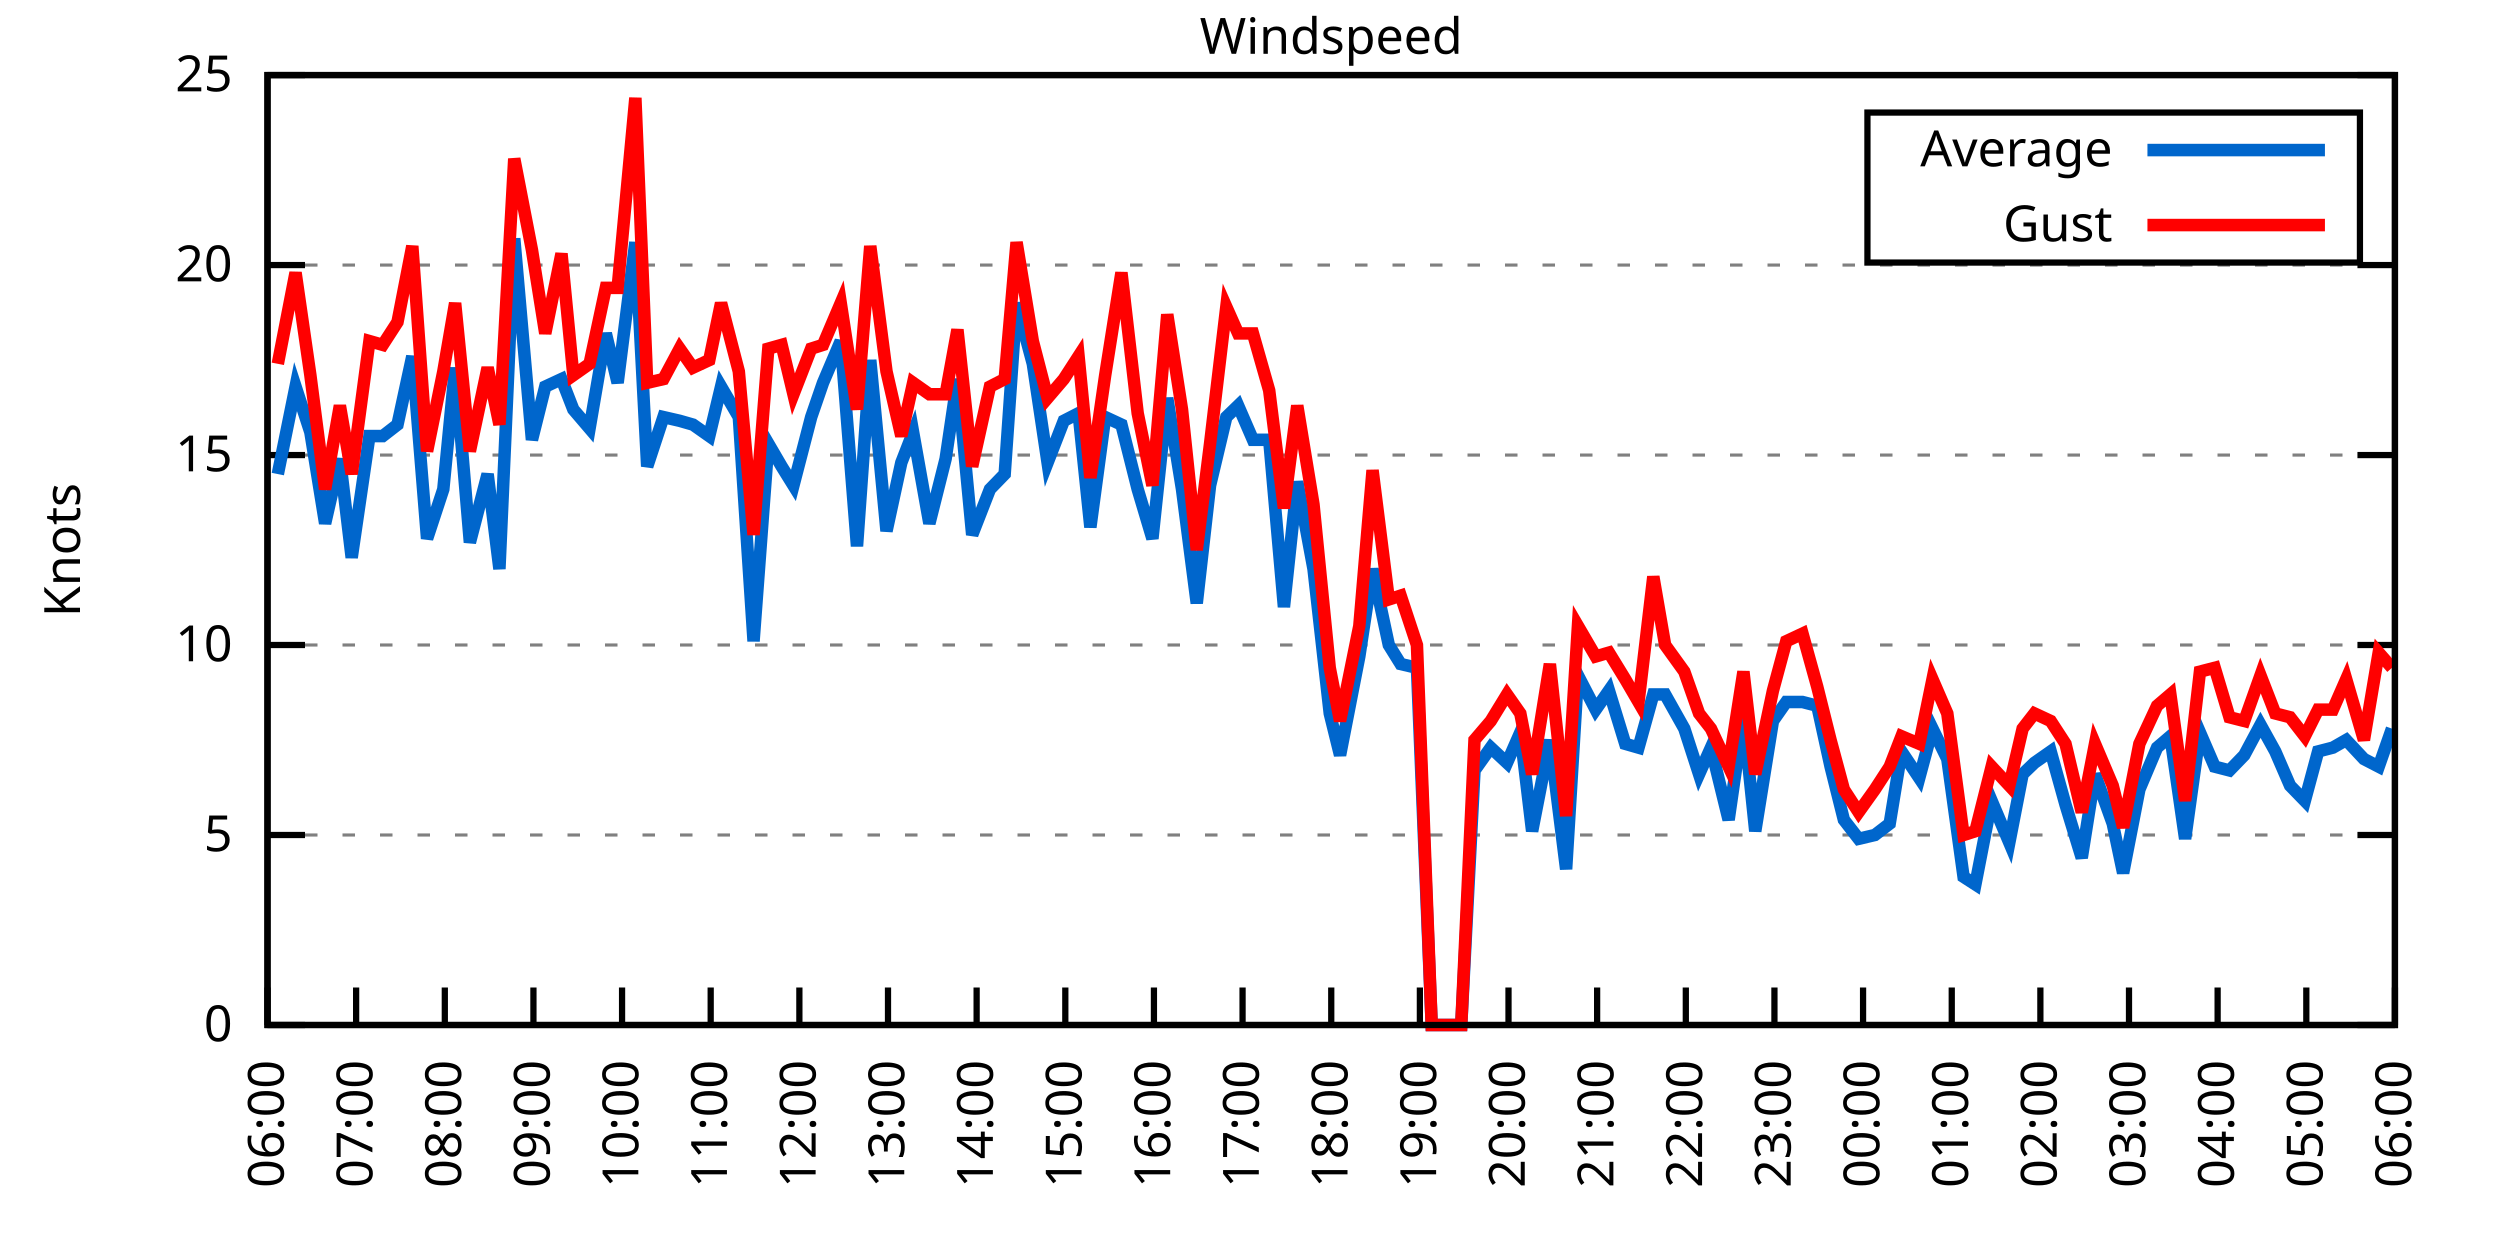
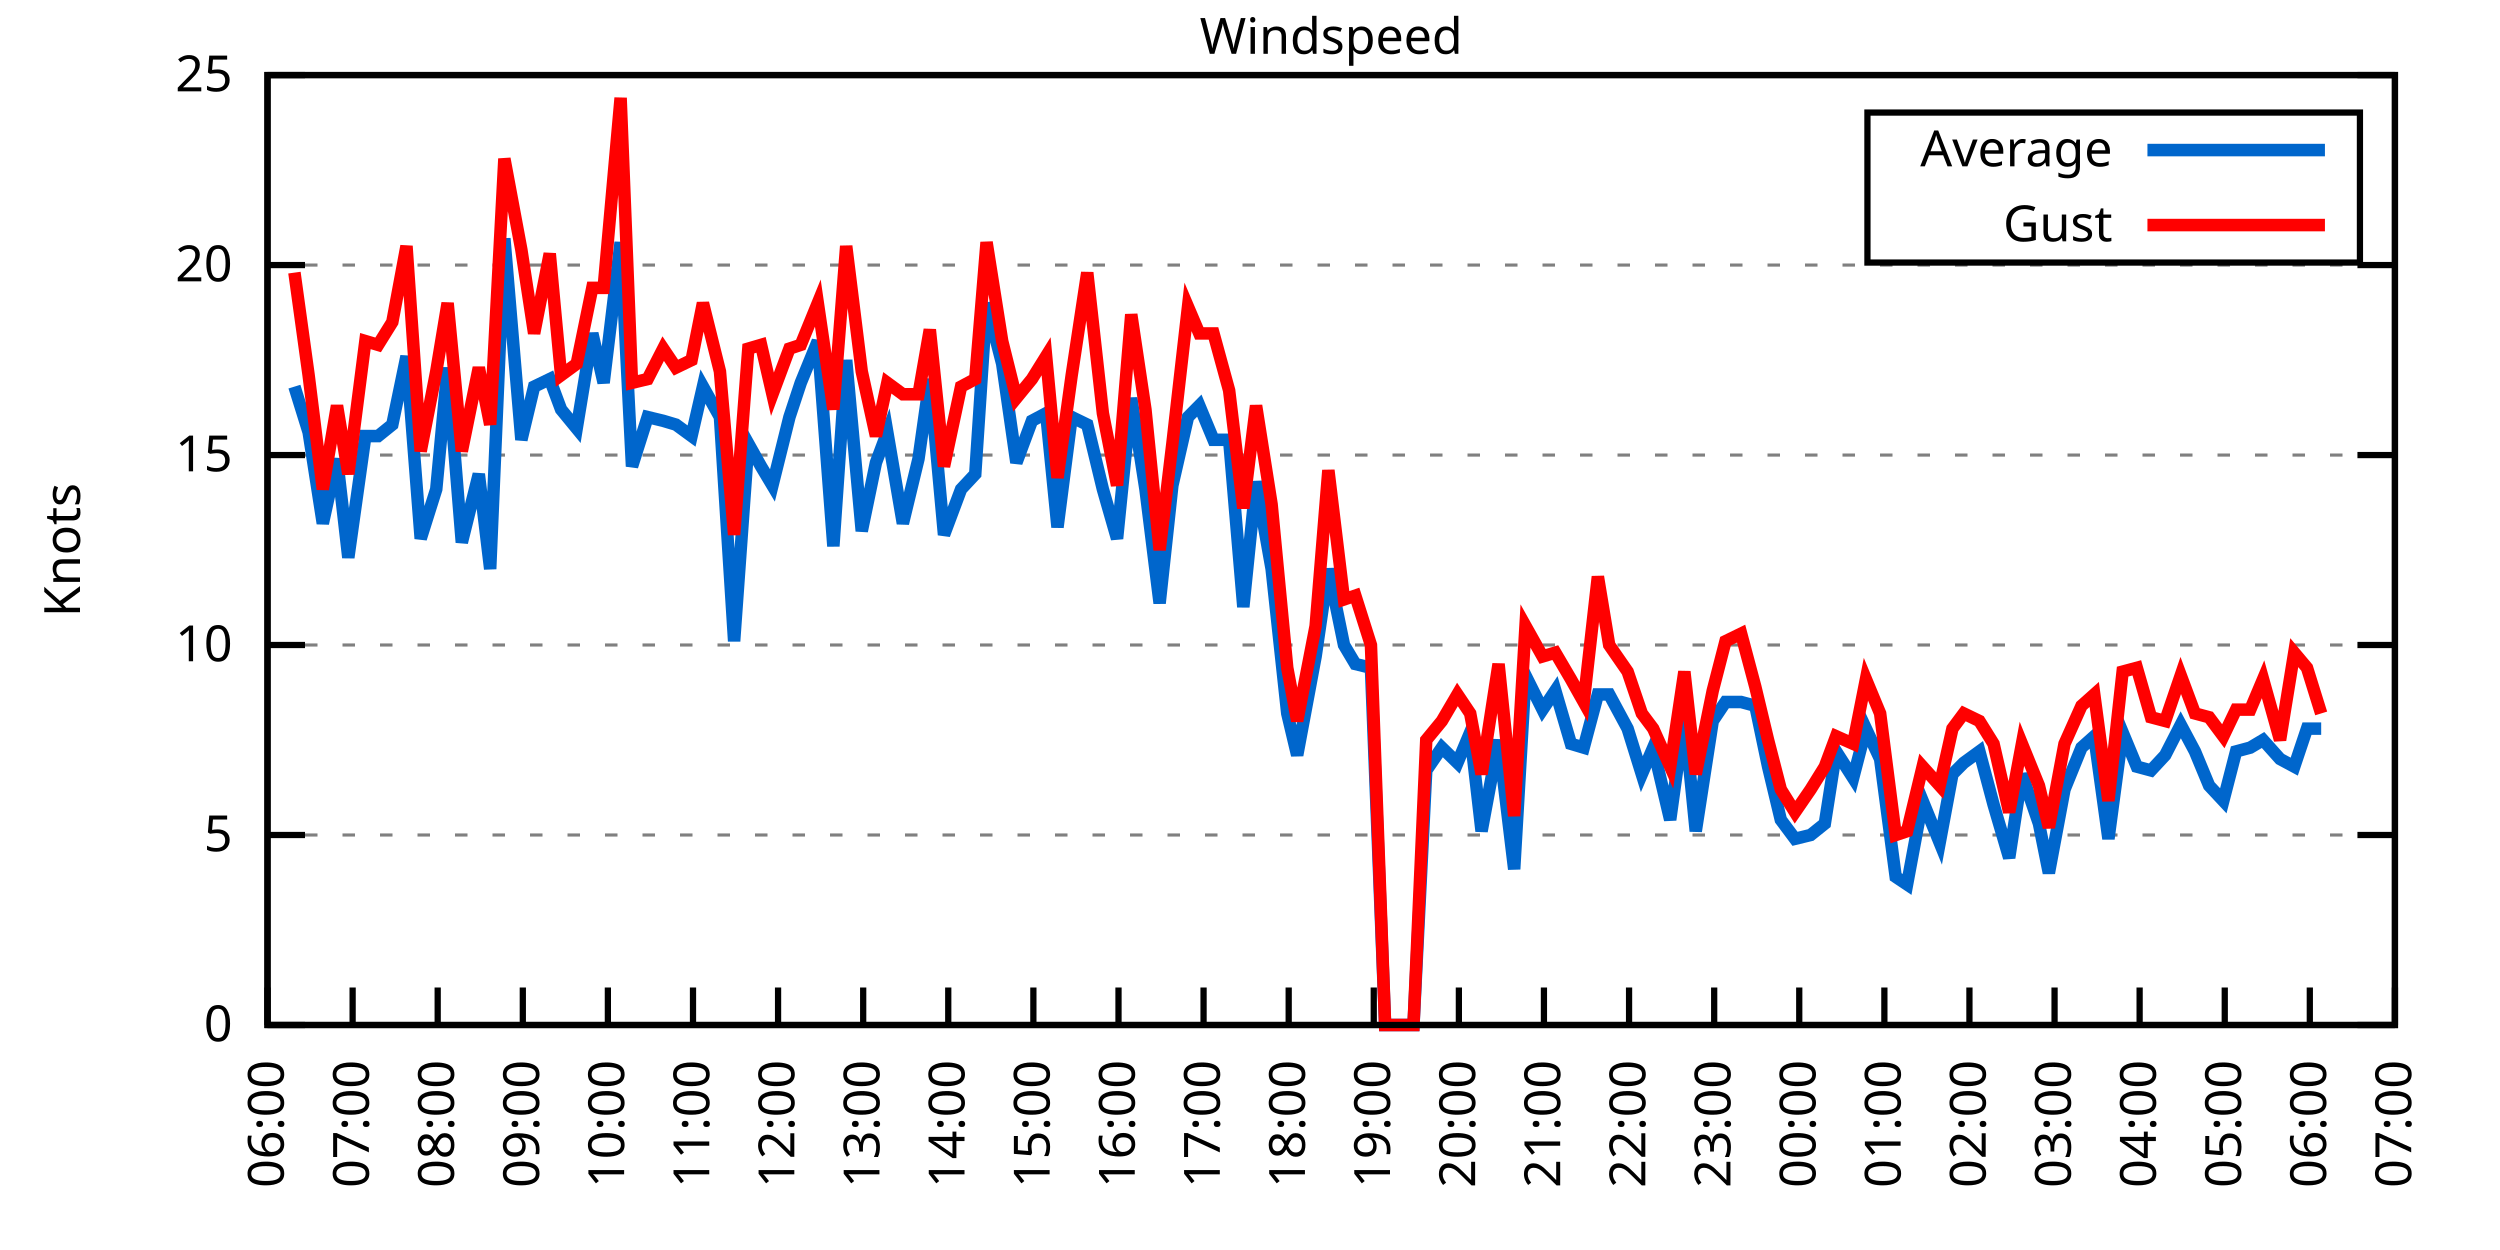
<svg xmlns="http://www.w3.org/2000/svg" xmlns:xlink="http://www.w3.org/1999/xlink" width="400" height="200" viewBox="0 0 400 200">
  <g id="gnuplot_canvas">
    <rect x="0" y="0" width="400" height="200" fill="none" />
    <defs>
      <circle id="gpDot" r="0.5" stroke-width="0.5" stroke="currentColor" />
      <path id="gpPt0" stroke-width="0.333" stroke="currentColor" d="M-1,0 h2 M0,-1 v2" />
      <path id="gpPt1" stroke-width="0.333" stroke="currentColor" d="M-1,-1 L1,1 M1,-1 L-1,1" />
      <path id="gpPt2" stroke-width="0.333" stroke="currentColor" d="M-1,0 L1,0 M0,-1 L0,1 M-1,-1 L1,1 M-1,1 L1,-1" />
      <rect id="gpPt3" stroke-width="0.333" stroke="currentColor" x="-1" y="-1" width="2" height="2" />
      <rect id="gpPt4" stroke-width="0.333" stroke="currentColor" fill="currentColor" x="-1" y="-1" width="2" height="2" />
      <circle id="gpPt5" stroke-width="0.333" stroke="currentColor" cx="0" cy="0" r="1" />
      <use xlink:href="#gpPt5" id="gpPt6" fill="currentColor" stroke="none" />
      <path id="gpPt7" stroke-width="0.333" stroke="currentColor" d="M0,-1.33 L-1.33,0.67 L1.33,0.67 z" />
      <use xlink:href="#gpPt7" id="gpPt8" fill="currentColor" stroke="none" />
      <use xlink:href="#gpPt7" id="gpPt9" stroke="currentColor" transform="rotate(180)" />
      <use xlink:href="#gpPt9" id="gpPt10" fill="currentColor" stroke="none" />
      <use xlink:href="#gpPt3" id="gpPt11" stroke="currentColor" transform="rotate(45)" />
      <use xlink:href="#gpPt11" id="gpPt12" fill="currentColor" stroke="none" />
      <path id="gpPt13" stroke-width="0.333" stroke="currentColor" d="M0,1.330 L1.265,0.411 L0.782,-1.067 L-0.782,-1.076 L-1.265,0.411 z" />
      <use xlink:href="#gpPt13" id="gpPt14" fill="currentColor" stroke="none" />
      <filter id="textbox" filterUnits="objectBoundingBox" x="0" y="0" height="1" width="1">
        <feFlood flood-color="white" flood-opacity="1" result="bgnd" />
        <feComposite in="SourceGraphic" in2="bgnd" operator="atop" />
      </filter>
      <filter id="greybox" filterUnits="objectBoundingBox" x="0" y="0" height="1" width="1">
        <feFlood flood-color="lightgrey" flood-opacity="1" result="grey" />
        <feComposite in="SourceGraphic" in2="grey" operator="atop" />
      </filter>
    </defs>
    <g fill="none" color="white" stroke="currentColor" stroke-width="1.00" stroke-linecap="butt" stroke-linejoin="miter">
</g>
    <g fill="none" color="black" stroke="currentColor" stroke-width="1.00" stroke-linecap="butt" stroke-linejoin="miter">
      <g stroke="none" shape-rendering="crispEdges">
        <polygon fill="rgb(255, 255, 255)" points="42.80,164.00 383.18,164.00 383.18,12.02 42.80,12.02 " />
      </g>
    </g>
    <g fill="none" color="black" stroke="currentColor" stroke-width="1.00" stroke-linecap="butt" stroke-linejoin="miter">
</g>
    <g fill="none" color="black" stroke="black" stroke-width="0.50" stroke-linecap="butt" stroke-linejoin="miter">
</g>
    <g fill="none" color="gray" stroke="currentColor" stroke-width="0.50" stroke-linecap="butt" stroke-linejoin="miter">
      <path stroke="gray" stroke-dasharray="2,4" class="gridline" d="M42.80,164.00 L383.19,164.00  " />
    </g>
    <g fill="none" color="gray" stroke="gray" stroke-width="1.00" stroke-linecap="butt" stroke-linejoin="miter">
</g>
    <g fill="none" color="black" stroke="currentColor" stroke-width="1.00" stroke-linecap="butt" stroke-linejoin="miter">
      <path stroke="black" d="M42.80,164.00 L48.80,164.00 M383.19,164.00 L377.19,164.00  " />
      <g transform="translate(37.20,166.60)" stroke="none" fill="black" font-family="Sans" font-size="8.00" text-anchor="end">
        <text>
          <tspan font-family="Sans"> 0</tspan>
        </text>
      </g>
    </g>
    <g fill="none" color="black" stroke="currentColor" stroke-width="1.00" stroke-linecap="butt" stroke-linejoin="miter">
</g>
    <g fill="none" color="black" stroke="black" stroke-width="0.50" stroke-linecap="butt" stroke-linejoin="miter">
</g>
    <g fill="none" color="gray" stroke="currentColor" stroke-width="0.50" stroke-linecap="butt" stroke-linejoin="miter">
      <path stroke="gray" stroke-dasharray="2,4" class="gridline" d="M42.80,133.60 L383.19,133.60  " />
    </g>
    <g fill="none" color="gray" stroke="gray" stroke-width="1.00" stroke-linecap="butt" stroke-linejoin="miter">
</g>
    <g fill="none" color="black" stroke="currentColor" stroke-width="1.00" stroke-linecap="butt" stroke-linejoin="miter">
      <path stroke="black" d="M42.80,133.60 L48.80,133.60 M383.19,133.60 L377.19,133.60  " />
      <g transform="translate(37.20,136.20)" stroke="none" fill="black" font-family="Sans" font-size="8.00" text-anchor="end">
        <text>
          <tspan font-family="Sans"> 5</tspan>
        </text>
      </g>
    </g>
    <g fill="none" color="black" stroke="currentColor" stroke-width="1.00" stroke-linecap="butt" stroke-linejoin="miter">
</g>
    <g fill="none" color="black" stroke="black" stroke-width="0.50" stroke-linecap="butt" stroke-linejoin="miter">
</g>
    <g fill="none" color="gray" stroke="currentColor" stroke-width="0.50" stroke-linecap="butt" stroke-linejoin="miter">
      <path stroke="gray" stroke-dasharray="2,4" class="gridline" d="M42.80,103.20 L383.19,103.20  " />
    </g>
    <g fill="none" color="gray" stroke="gray" stroke-width="1.00" stroke-linecap="butt" stroke-linejoin="miter">
</g>
    <g fill="none" color="black" stroke="currentColor" stroke-width="1.00" stroke-linecap="butt" stroke-linejoin="miter">
      <path stroke="black" d="M42.80,103.20 L48.80,103.20 M383.19,103.20 L377.19,103.20  " />
      <g transform="translate(37.20,105.80)" stroke="none" fill="black" font-family="Sans" font-size="8.00" text-anchor="end">
        <text>
          <tspan font-family="Sans"> 10</tspan>
        </text>
      </g>
    </g>
    <g fill="none" color="black" stroke="currentColor" stroke-width="1.00" stroke-linecap="butt" stroke-linejoin="miter">
</g>
    <g fill="none" color="black" stroke="black" stroke-width="0.50" stroke-linecap="butt" stroke-linejoin="miter">
</g>
    <g fill="none" color="gray" stroke="currentColor" stroke-width="0.50" stroke-linecap="butt" stroke-linejoin="miter">
      <path stroke="gray" stroke-dasharray="2,4" class="gridline" d="M42.80,72.81 L383.19,72.81  " />
    </g>
    <g fill="none" color="gray" stroke="gray" stroke-width="1.00" stroke-linecap="butt" stroke-linejoin="miter">
</g>
    <g fill="none" color="black" stroke="currentColor" stroke-width="1.00" stroke-linecap="butt" stroke-linejoin="miter">
      <path stroke="black" d="M42.80,72.81 L48.80,72.81 M383.19,72.81 L377.19,72.81  " />
      <g transform="translate(37.20,75.41)" stroke="none" fill="black" font-family="Sans" font-size="8.00" text-anchor="end">
        <text>
          <tspan font-family="Sans"> 15</tspan>
        </text>
      </g>
    </g>
    <g fill="none" color="black" stroke="currentColor" stroke-width="1.00" stroke-linecap="butt" stroke-linejoin="miter">
</g>
    <g fill="none" color="black" stroke="black" stroke-width="0.50" stroke-linecap="butt" stroke-linejoin="miter">
</g>
    <g fill="none" color="gray" stroke="currentColor" stroke-width="0.50" stroke-linecap="butt" stroke-linejoin="miter">
      <path stroke="gray" stroke-dasharray="2,4" class="gridline" d="M42.80,42.41 L383.19,42.41  " />
    </g>
    <g fill="none" color="gray" stroke="gray" stroke-width="1.00" stroke-linecap="butt" stroke-linejoin="miter">
</g>
    <g fill="none" color="black" stroke="currentColor" stroke-width="1.00" stroke-linecap="butt" stroke-linejoin="miter">
      <path stroke="black" d="M42.80,42.41 L48.80,42.41 M383.19,42.41 L377.19,42.41  " />
      <g transform="translate(37.20,45.01)" stroke="none" fill="black" font-family="Sans" font-size="8.00" text-anchor="end">
        <text>
          <tspan font-family="Sans"> 20</tspan>
        </text>
      </g>
    </g>
    <g fill="none" color="black" stroke="currentColor" stroke-width="1.00" stroke-linecap="butt" stroke-linejoin="miter">
</g>
    <g fill="none" color="black" stroke="black" stroke-width="0.50" stroke-linecap="butt" stroke-linejoin="miter">
</g>
    <g fill="none" color="gray" stroke="currentColor" stroke-width="0.50" stroke-linecap="butt" stroke-linejoin="miter">
      <path stroke="gray" stroke-dasharray="2,4" class="gridline" d="M42.80,12.01 L383.19,12.01  " />
    </g>
    <g fill="none" color="gray" stroke="gray" stroke-width="1.00" stroke-linecap="butt" stroke-linejoin="miter">
</g>
    <g fill="none" color="black" stroke="currentColor" stroke-width="1.00" stroke-linecap="butt" stroke-linejoin="miter">
      <path stroke="black" d="M42.80,12.01 L48.80,12.01 M383.19,12.01 L377.19,12.01  " />
      <g transform="translate(37.20,14.61)" stroke="none" fill="black" font-family="Sans" font-size="8.00" text-anchor="end">
        <text>
          <tspan font-family="Sans"> 25</tspan>
        </text>
      </g>
    </g>
    <g fill="none" color="black" stroke="currentColor" stroke-width="1.00" stroke-linecap="butt" stroke-linejoin="miter">
      <path stroke="black" d="M42.80,164.00 L42.80,158.00  " />
      <g transform="translate(45.40,169.60) rotate(270.00)" stroke="none" fill="black" font-family="Sans" font-size="8.00" text-anchor="end">
        <text>
          <tspan font-family="Sans">06:00</tspan>
        </text>
      </g>
    </g>
    <g fill="none" color="black" stroke="currentColor" stroke-width="1.00" stroke-linecap="butt" stroke-linejoin="miter">
-       <path stroke="black" d="M56.98,164.00 L56.98,158.00  " />
-       <g transform="translate(59.58,169.60) rotate(270.00)" stroke="none" fill="black" font-family="Sans" font-size="8.00" text-anchor="end">
+       <path stroke="black" d="M56.42,164.00 L56.42,158.00  " />
+       <g transform="translate(59.02,169.60) rotate(270.00)" stroke="none" fill="black" font-family="Sans" font-size="8.00" text-anchor="end">
        <text>
          <tspan font-family="Sans">07:00</tspan>
        </text>
      </g>
    </g>
    <g fill="none" color="black" stroke="currentColor" stroke-width="1.00" stroke-linecap="butt" stroke-linejoin="miter">
-       <path stroke="black" d="M71.17,164.00 L71.17,158.00  " />
-       <g transform="translate(73.77,169.60) rotate(270.00)" stroke="none" fill="black" font-family="Sans" font-size="8.00" text-anchor="end">
+       <path stroke="black" d="M70.03,164.00 L70.03,158.00  " />
+       <g transform="translate(72.63,169.60) rotate(270.00)" stroke="none" fill="black" font-family="Sans" font-size="8.00" text-anchor="end">
        <text>
          <tspan font-family="Sans">08:00</tspan>
        </text>
      </g>
    </g>
    <g fill="none" color="black" stroke="currentColor" stroke-width="1.00" stroke-linecap="butt" stroke-linejoin="miter">
-       <path stroke="black" d="M85.35,164.00 L85.35,158.00  " />
-       <g transform="translate(87.95,169.60) rotate(270.00)" stroke="none" fill="black" font-family="Sans" font-size="8.00" text-anchor="end">
+       <path stroke="black" d="M83.65,164.00 L83.65,158.00  " />
+       <g transform="translate(86.25,169.60) rotate(270.00)" stroke="none" fill="black" font-family="Sans" font-size="8.00" text-anchor="end">
        <text>
          <tspan font-family="Sans">09:00</tspan>
        </text>
      </g>
    </g>
    <g fill="none" color="black" stroke="currentColor" stroke-width="1.00" stroke-linecap="butt" stroke-linejoin="miter">
-       <path stroke="black" d="M99.53,164.00 L99.53,158.00  " />
-       <g transform="translate(102.13,169.60) rotate(270.00)" stroke="none" fill="black" font-family="Sans" font-size="8.00" text-anchor="end">
+       <path stroke="black" d="M97.26,164.00 L97.26,158.00  " />
+       <g transform="translate(99.86,169.60) rotate(270.00)" stroke="none" fill="black" font-family="Sans" font-size="8.00" text-anchor="end">
        <text>
          <tspan font-family="Sans">10:00</tspan>
        </text>
      </g>
    </g>
    <g fill="none" color="black" stroke="currentColor" stroke-width="1.00" stroke-linecap="butt" stroke-linejoin="miter">
-       <path stroke="black" d="M113.71,164.00 L113.71,158.00  " />
-       <g transform="translate(116.31,169.60) rotate(270.00)" stroke="none" fill="black" font-family="Sans" font-size="8.00" text-anchor="end">
+       <path stroke="black" d="M110.88,164.00 L110.88,158.00  " />
+       <g transform="translate(113.48,169.60) rotate(270.00)" stroke="none" fill="black" font-family="Sans" font-size="8.00" text-anchor="end">
        <text>
          <tspan font-family="Sans">11:00</tspan>
        </text>
      </g>
    </g>
    <g fill="none" color="black" stroke="currentColor" stroke-width="1.00" stroke-linecap="butt" stroke-linejoin="miter">
-       <path stroke="black" d="M127.90,164.00 L127.90,158.00  " />
-       <g transform="translate(130.50,169.60) rotate(270.00)" stroke="none" fill="black" font-family="Sans" font-size="8.00" text-anchor="end">
+       <path stroke="black" d="M124.49,164.00 L124.49,158.00  " />
+       <g transform="translate(127.09,169.60) rotate(270.00)" stroke="none" fill="black" font-family="Sans" font-size="8.00" text-anchor="end">
        <text>
          <tspan font-family="Sans">12:00</tspan>
        </text>
      </g>
    </g>
    <g fill="none" color="black" stroke="currentColor" stroke-width="1.00" stroke-linecap="butt" stroke-linejoin="miter">
-       <path stroke="black" d="M142.08,164.00 L142.08,158.00  " />
-       <g transform="translate(144.68,169.60) rotate(270.00)" stroke="none" fill="black" font-family="Sans" font-size="8.00" text-anchor="end">
+       <path stroke="black" d="M138.11,164.00 L138.11,158.00  " />
+       <g transform="translate(140.71,169.60) rotate(270.00)" stroke="none" fill="black" font-family="Sans" font-size="8.00" text-anchor="end">
        <text>
          <tspan font-family="Sans">13:00</tspan>
        </text>
      </g>
    </g>
    <g fill="none" color="black" stroke="currentColor" stroke-width="1.00" stroke-linecap="butt" stroke-linejoin="miter">
-       <path stroke="black" d="M156.26,164.00 L156.26,158.00  " />
-       <g transform="translate(158.86,169.60) rotate(270.00)" stroke="none" fill="black" font-family="Sans" font-size="8.00" text-anchor="end">
+       <path stroke="black" d="M151.72,164.00 L151.72,158.00  " />
+       <g transform="translate(154.32,169.60) rotate(270.00)" stroke="none" fill="black" font-family="Sans" font-size="8.00" text-anchor="end">
        <text>
          <tspan font-family="Sans">14:00</tspan>
        </text>
      </g>
    </g>
    <g fill="none" color="black" stroke="currentColor" stroke-width="1.00" stroke-linecap="butt" stroke-linejoin="miter">
-       <path stroke="black" d="M170.45,164.00 L170.45,158.00  " />
-       <g transform="translate(173.05,169.60) rotate(270.00)" stroke="none" fill="black" font-family="Sans" font-size="8.00" text-anchor="end">
+       <path stroke="black" d="M165.34,164.00 L165.34,158.00  " />
+       <g transform="translate(167.94,169.60) rotate(270.00)" stroke="none" fill="black" font-family="Sans" font-size="8.00" text-anchor="end">
        <text>
          <tspan font-family="Sans">15:00</tspan>
        </text>
      </g>
    </g>
    <g fill="none" color="black" stroke="currentColor" stroke-width="1.00" stroke-linecap="butt" stroke-linejoin="miter">
-       <path stroke="black" d="M184.63,164.00 L184.63,158.00  " />
-       <g transform="translate(187.23,169.60) rotate(270.00)" stroke="none" fill="black" font-family="Sans" font-size="8.00" text-anchor="end">
+       <path stroke="black" d="M178.96,164.00 L178.96,158.00  " />
+       <g transform="translate(181.56,169.60) rotate(270.00)" stroke="none" fill="black" font-family="Sans" font-size="8.00" text-anchor="end">
        <text>
          <tspan font-family="Sans">16:00</tspan>
        </text>
      </g>
    </g>
    <g fill="none" color="black" stroke="currentColor" stroke-width="1.00" stroke-linecap="butt" stroke-linejoin="miter">
-       <path stroke="black" d="M198.81,164.00 L198.81,158.00  " />
-       <g transform="translate(201.41,169.60) rotate(270.00)" stroke="none" fill="black" font-family="Sans" font-size="8.00" text-anchor="end">
+       <path stroke="black" d="M192.57,164.00 L192.57,158.00  " />
+       <g transform="translate(195.17,169.60) rotate(270.00)" stroke="none" fill="black" font-family="Sans" font-size="8.00" text-anchor="end">
        <text>
          <tspan font-family="Sans">17:00</tspan>
        </text>
      </g>
    </g>
    <g fill="none" color="black" stroke="currentColor" stroke-width="1.00" stroke-linecap="butt" stroke-linejoin="miter">
-       <path stroke="black" d="M213.00,164.00 L213.00,158.00  " />
-       <g transform="translate(215.60,169.60) rotate(270.00)" stroke="none" fill="black" font-family="Sans" font-size="8.00" text-anchor="end">
+       <path stroke="black" d="M206.19,164.00 L206.19,158.00  " />
+       <g transform="translate(208.79,169.60) rotate(270.00)" stroke="none" fill="black" font-family="Sans" font-size="8.00" text-anchor="end">
        <text>
          <tspan font-family="Sans">18:00</tspan>
        </text>
      </g>
    </g>
    <g fill="none" color="black" stroke="currentColor" stroke-width="1.00" stroke-linecap="butt" stroke-linejoin="miter">
-       <path stroke="black" d="M227.18,164.00 L227.18,158.00  " />
-       <g transform="translate(229.78,169.60) rotate(270.00)" stroke="none" fill="black" font-family="Sans" font-size="8.00" text-anchor="end">
+       <path stroke="black" d="M219.80,164.00 L219.80,158.00  " />
+       <g transform="translate(222.40,169.60) rotate(270.00)" stroke="none" fill="black" font-family="Sans" font-size="8.00" text-anchor="end">
        <text>
          <tspan font-family="Sans">19:00</tspan>
        </text>
      </g>
    </g>
    <g fill="none" color="black" stroke="currentColor" stroke-width="1.00" stroke-linecap="butt" stroke-linejoin="miter">
-       <path stroke="black" d="M241.36,164.00 L241.36,158.00  " />
-       <g transform="translate(243.96,169.60) rotate(270.00)" stroke="none" fill="black" font-family="Sans" font-size="8.00" text-anchor="end">
+       <path stroke="black" d="M233.42,164.00 L233.42,158.00  " />
+       <g transform="translate(236.02,169.60) rotate(270.00)" stroke="none" fill="black" font-family="Sans" font-size="8.00" text-anchor="end">
        <text>
          <tspan font-family="Sans">20:00</tspan>
        </text>
      </g>
    </g>
    <g fill="none" color="black" stroke="currentColor" stroke-width="1.00" stroke-linecap="butt" stroke-linejoin="miter">
-       <path stroke="black" d="M255.54,164.00 L255.54,158.00  " />
-       <g transform="translate(258.14,169.60) rotate(270.00)" stroke="none" fill="black" font-family="Sans" font-size="8.00" text-anchor="end">
+       <path stroke="black" d="M247.03,164.00 L247.03,158.00  " />
+       <g transform="translate(249.63,169.60) rotate(270.00)" stroke="none" fill="black" font-family="Sans" font-size="8.00" text-anchor="end">
        <text>
          <tspan font-family="Sans">21:00</tspan>
        </text>
      </g>
    </g>
    <g fill="none" color="black" stroke="currentColor" stroke-width="1.00" stroke-linecap="butt" stroke-linejoin="miter">
-       <path stroke="black" d="M269.73,164.00 L269.73,158.00  " />
-       <g transform="translate(272.33,169.60) rotate(270.00)" stroke="none" fill="black" font-family="Sans" font-size="8.00" text-anchor="end">
+       <path stroke="black" d="M260.65,164.00 L260.65,158.00  " />
+       <g transform="translate(263.25,169.60) rotate(270.00)" stroke="none" fill="black" font-family="Sans" font-size="8.00" text-anchor="end">
        <text>
          <tspan font-family="Sans">22:00</tspan>
        </text>
      </g>
    </g>
    <g fill="none" color="black" stroke="currentColor" stroke-width="1.00" stroke-linecap="butt" stroke-linejoin="miter">
-       <path stroke="black" d="M283.91,164.00 L283.91,158.00  " />
-       <g transform="translate(286.51,169.60) rotate(270.00)" stroke="none" fill="black" font-family="Sans" font-size="8.00" text-anchor="end">
+       <path stroke="black" d="M274.27,164.00 L274.27,158.00  " />
+       <g transform="translate(276.87,169.60) rotate(270.00)" stroke="none" fill="black" font-family="Sans" font-size="8.00" text-anchor="end">
        <text>
          <tspan font-family="Sans">23:00</tspan>
        </text>
      </g>
    </g>
    <g fill="none" color="black" stroke="currentColor" stroke-width="1.00" stroke-linecap="butt" stroke-linejoin="miter">
-       <path stroke="black" d="M298.09,164.00 L298.09,158.00  " />
-       <g transform="translate(300.69,169.60) rotate(270.00)" stroke="none" fill="black" font-family="Sans" font-size="8.00" text-anchor="end">
+       <path stroke="black" d="M287.88,164.00 L287.88,158.00  " />
+       <g transform="translate(290.48,169.60) rotate(270.00)" stroke="none" fill="black" font-family="Sans" font-size="8.00" text-anchor="end">
        <text>
          <tspan font-family="Sans">00:00</tspan>
        </text>
      </g>
    </g>
    <g fill="none" color="black" stroke="currentColor" stroke-width="1.00" stroke-linecap="butt" stroke-linejoin="miter">
-       <path stroke="black" d="M312.28,164.00 L312.28,158.00  " />
-       <g transform="translate(314.88,169.60) rotate(270.00)" stroke="none" fill="black" font-family="Sans" font-size="8.00" text-anchor="end">
+       <path stroke="black" d="M301.50,164.00 L301.50,158.00  " />
+       <g transform="translate(304.10,169.60) rotate(270.00)" stroke="none" fill="black" font-family="Sans" font-size="8.00" text-anchor="end">
        <text>
          <tspan font-family="Sans">01:00</tspan>
        </text>
      </g>
    </g>
    <g fill="none" color="black" stroke="currentColor" stroke-width="1.00" stroke-linecap="butt" stroke-linejoin="miter">
-       <path stroke="black" d="M326.46,164.00 L326.46,158.00  " />
-       <g transform="translate(329.06,169.60) rotate(270.00)" stroke="none" fill="black" font-family="Sans" font-size="8.00" text-anchor="end">
+       <path stroke="black" d="M315.11,164.00 L315.11,158.00  " />
+       <g transform="translate(317.71,169.60) rotate(270.00)" stroke="none" fill="black" font-family="Sans" font-size="8.00" text-anchor="end">
        <text>
          <tspan font-family="Sans">02:00</tspan>
        </text>
      </g>
    </g>
    <g fill="none" color="black" stroke="currentColor" stroke-width="1.00" stroke-linecap="butt" stroke-linejoin="miter">
-       <path stroke="black" d="M340.64,164.00 L340.64,158.00  " />
-       <g transform="translate(343.24,169.60) rotate(270.00)" stroke="none" fill="black" font-family="Sans" font-size="8.00" text-anchor="end">
+       <path stroke="black" d="M328.73,164.00 L328.73,158.00  " />
+       <g transform="translate(331.33,169.60) rotate(270.00)" stroke="none" fill="black" font-family="Sans" font-size="8.00" text-anchor="end">
        <text>
          <tspan font-family="Sans">03:00</tspan>
        </text>
      </g>
    </g>
    <g fill="none" color="black" stroke="currentColor" stroke-width="1.00" stroke-linecap="butt" stroke-linejoin="miter">
-       <path stroke="black" d="M354.82,164.00 L354.82,158.00  " />
-       <g transform="translate(357.42,169.60) rotate(270.00)" stroke="none" fill="black" font-family="Sans" font-size="8.00" text-anchor="end">
+       <path stroke="black" d="M342.34,164.00 L342.34,158.00  " />
+       <g transform="translate(344.94,169.60) rotate(270.00)" stroke="none" fill="black" font-family="Sans" font-size="8.00" text-anchor="end">
        <text>
          <tspan font-family="Sans">04:00</tspan>
        </text>
      </g>
    </g>
    <g fill="none" color="black" stroke="currentColor" stroke-width="1.00" stroke-linecap="butt" stroke-linejoin="miter">
-       <path stroke="black" d="M369.01,164.00 L369.01,158.00  " />
-       <g transform="translate(371.61,169.60) rotate(270.00)" stroke="none" fill="black" font-family="Sans" font-size="8.00" text-anchor="end">
+       <path stroke="black" d="M355.96,164.00 L355.96,158.00  " />
+       <g transform="translate(358.56,169.60) rotate(270.00)" stroke="none" fill="black" font-family="Sans" font-size="8.00" text-anchor="end">
        <text>
          <tspan font-family="Sans">05:00</tspan>
+         </text>
+       </g>
+     </g>
+     <g fill="none" color="black" stroke="currentColor" stroke-width="1.00" stroke-linecap="butt" stroke-linejoin="miter">
+       <path stroke="black" d="M369.57,164.00 L369.57,158.00  " />
+       <g transform="translate(372.17,169.60) rotate(270.00)" stroke="none" fill="black" font-family="Sans" font-size="8.00" text-anchor="end">
+         <text>
+           <tspan font-family="Sans">06:00</tspan>
        </text>
      </g>
    </g>
    <g fill="none" color="black" stroke="currentColor" stroke-width="1.00" stroke-linecap="butt" stroke-linejoin="miter">
      <path stroke="black" d="M383.19,164.00 L383.19,158.00  " />
      <g transform="translate(385.79,169.60) rotate(270.00)" stroke="none" fill="black" font-family="Sans" font-size="8.00" text-anchor="end">
        <text>
-           <tspan font-family="Sans">06:00</tspan>
+           <tspan font-family="Sans">07:00</tspan>
        </text>
      </g>
    </g>
    <g fill="none" color="black" stroke="currentColor" stroke-width="1.00" stroke-linecap="butt" stroke-linejoin="miter">
</g>
    <g fill="none" color="black" stroke="currentColor" stroke-width="1.00" stroke-linecap="butt" stroke-linejoin="miter">
      <path stroke="black" d="M42.80,12.01 L42.80,164.00 L383.19,164.00 L383.19,12.01 L42.80,12.01 Z  " />
    </g>
    <g fill="none" color="black" stroke="currentColor" stroke-width="1.00" stroke-linecap="butt" stroke-linejoin="miter">
</g>
    <g fill="none" color="black" stroke="currentColor" stroke-width="1.00" stroke-linecap="butt" stroke-linejoin="miter">
      <path stroke="black" d="M298.79,42.01 L298.79,18.01 L377.59,18.01 L377.59,42.01 L298.79,42.01 Z  " />
    </g>
    <g id="Windspeed_plot_1">
      <g fill="none" color="white" stroke="black" stroke-width="2.00" stroke-linecap="butt" stroke-linejoin="miter">
</g>
      <g fill="none" color="black" stroke="currentColor" stroke-width="2.00" stroke-linecap="butt" stroke-linejoin="miter">
        <g transform="translate(337.99,26.61)" stroke="none" fill="black" font-family="Sans" font-size="8.00" text-anchor="end">
          <text>
            <tspan font-family="Sans">Average</tspan>
          </text>
        </g>
      </g>
      <g fill="none" color="black" stroke="currentColor" stroke-width="2.00" stroke-linecap="butt" stroke-linejoin="miter">
-         <path stroke="rgb(  0, 102, 204)" d="M343.59,24.01 L371.99,24.01 M44.45,75.85 L47.29,61.86 L49.66,69.16 L52.02,83.75 L54.38,73.41 L56.27,89.22   L59.11,69.77 L61.24,69.77 L63.60,67.94 L65.97,57.00 L68.33,86.18 L70.93,78.28 L72.82,58.82 L75.18,86.79   L78.02,75.85 L79.91,91.04 L82.28,38.15 L85.11,70.37 L87.24,61.86 L89.84,60.65 L91.73,65.51 L94.33,68.55   L96.93,53.35 L98.82,61.25 L101.66,38.76 L103.55,74.63 L106.15,66.73 L108.75,67.33 L110.88,67.94 L113.48,69.77   L115.37,61.86 L118.21,66.73 L120.57,102.60 L122.93,70.98 L125.06,74.63 L126.95,77.67 L129.79,66.73 L131.68,61.25   L134.52,54.57 L137.12,87.40 L139.24,57.61 L141.84,84.97 L144.21,74.02 L146.10,69.16 L148.70,83.75 L151.30,73.41   L153.19,60.65 L155.55,85.57 L158.39,78.28 L160.75,75.85 L162.65,48.49 L165.25,58.21 L167.61,74.02 L170.21,67.33   L172.57,66.12 L174.46,84.36 L176.83,66.73 L179.43,67.94 L182.03,78.28 L184.39,86.18 L186.76,63.69 L189.12,78.28   L191.48,96.52 L193.61,77.67 L196.21,66.73 L198.10,64.90 L200.47,70.37 L203.07,70.37 L205.43,97.12 L207.56,77.06   L210.16,91.04 L212.76,114.15 L214.41,120.83 L217.49,105.03 L219.61,91.04 L222.21,103.20 L224.10,106.24 L226.71,106.85   L229.07,164.00 L231.43,164.00 L233.80,164.00 L235.92,123.27 L238.52,119.62 L241.12,122.05 L243.25,117.19 L245.14,132.99   L247.98,118.40 L250.58,139.07 L252.47,108.07 L255.31,113.54 L257.43,110.50 L260.04,119.01 L262.16,119.62 L264.53,111.11   L266.42,111.11 L269.49,116.58 L271.85,123.87 L273.75,119.62 L276.58,131.17 L278.95,114.76 L280.84,132.99 L283.67,115.36   L285.80,112.32 L288.40,112.32 L290.76,112.93 L292.89,122.66 L295.02,131.17 L297.38,134.21 L299.98,133.60 L302.35,131.78   L304.24,120.23 L307.08,124.48 L309.20,116.58 L311.57,121.44 L314.17,140.29 L316.06,141.51 L318.66,128.13 L321.49,134.82   L323.62,123.87 L325.51,122.05 L328.11,120.23 L330.48,128.74 L333.08,137.25 L335.20,123.87 L338.04,131.78 L339.70,139.68   L342.30,126.31 L345.13,119.62 L347.26,117.80 L349.62,134.21 L351.99,117.19 L354.35,122.66 L356.72,123.27 L359.08,120.83   L361.68,115.97 L364.04,120.23 L366.41,125.70 L368.77,128.13 L370.90,120.23 L373.26,119.62 L375.39,118.40 L378.23,121.44   L380.59,122.66 L382.72,116.58  " />
+         <path stroke="rgb(  0, 102, 204)" d="M343.59,24.01 L371.99,24.01 M47.11,61.86 L49.38,69.16 L51.65,83.75 L53.92,73.41 L55.73,89.22 L58.46,69.77   L60.50,69.77 L62.77,67.94 L65.04,57.00 L67.31,86.18 L69.80,78.28 L71.62,58.82 L73.89,86.79 L76.61,75.85   L78.43,91.04 L80.70,38.15 L83.42,70.37 L85.46,61.86 L87.96,60.65 L89.77,65.51 L92.27,68.55 L94.77,53.35   L96.58,61.25 L99.30,38.76 L101.12,74.63 L103.62,66.73 L106.11,67.33 L108.15,67.94 L110.65,69.77 L112.47,61.86   L115.19,66.73 L117.46,102.60 L119.73,70.98 L121.77,74.63 L123.59,77.67 L126.31,66.73 L128.12,61.25 L130.85,54.57   L133.34,87.40 L135.39,57.61 L137.88,84.97 L140.15,74.02 L141.97,69.16 L144.46,83.75 L146.96,73.41 L148.77,60.65   L151.04,85.57 L153.77,78.28 L156.04,75.85 L157.85,48.49 L160.35,58.21 L162.62,74.02 L165.11,67.33 L167.38,66.12   L169.20,84.36 L171.47,66.73 L173.96,67.94 L176.46,78.28 L178.73,86.18 L181.00,63.69 L183.27,78.28 L185.54,96.52   L187.58,77.67 L190.08,66.73 L191.89,64.90 L194.16,70.37 L196.66,70.37 L198.93,97.12 L200.97,77.06 L203.46,91.04   L205.96,114.15 L207.55,120.83 L210.50,105.03 L212.54,91.04 L215.04,103.20 L216.85,106.24 L219.35,106.85 L221.62,164.00   L223.89,164.00 L226.16,164.00 L228.20,123.27 L230.70,119.62 L233.19,122.05 L235.23,117.19 L237.05,132.99 L239.77,118.40   L242.27,139.07 L244.08,108.07 L246.81,113.54 L248.85,110.50 L251.35,119.01 L253.39,119.62 L255.66,111.11 L257.47,111.11   L260.42,116.58 L262.69,123.87 L264.51,119.62 L267.23,131.17 L269.50,114.76 L271.32,132.99 L274.04,115.36 L276.08,112.32   L278.58,112.32 L280.85,112.93 L282.89,122.66 L284.93,131.17 L287.20,134.21 L289.70,133.60 L291.97,131.78 L293.78,120.23   L296.50,124.48 L298.55,116.58 L300.82,121.44 L303.31,140.29 L305.13,141.51 L307.62,128.13 L310.35,134.82 L312.39,123.87   L314.20,122.05 L316.70,120.23 L318.97,128.74 L321.47,137.25 L323.51,123.87 L326.23,131.78 L327.82,139.68 L330.32,126.31   L333.04,119.62 L335.08,117.80 L337.35,134.21 L339.62,117.19 L341.89,122.66 L344.16,123.27 L346.43,120.83 L348.92,115.97   L351.19,120.23 L353.46,125.70 L355.73,128.13 L357.77,120.23 L360.04,119.62 L362.09,118.40 L364.81,121.44 L367.08,122.66   L369.12,116.58 L371.39,116.58  " />
      </g>
    </g>
    <g id="Windspeed_plot_2">
      <g fill="none" color="black" stroke="currentColor" stroke-width="2.00" stroke-linecap="butt" stroke-linejoin="miter">
        <g transform="translate(337.99,38.61)" stroke="none" fill="black" font-family="Sans" font-size="8.00" text-anchor="end">
          <text>
            <tspan font-family="Sans">Gust</tspan>
          </text>
        </g>
      </g>
      <g fill="none" color="black" stroke="currentColor" stroke-width="2.00" stroke-linecap="butt" stroke-linejoin="miter">
-         <path stroke="rgb(255,   0,   0)" d="M343.59,36.01 L371.99,36.01 M44.45,58.21 L47.29,43.62 L49.66,60.04 L52.02,78.28 L54.38,64.90 L56.27,75.85   L59.11,54.57 L61.24,55.18 L63.60,51.53 L65.97,39.37 L68.33,72.20 L70.93,59.43 L72.82,48.49 L75.18,72.20   L78.02,58.82 L79.91,67.94 L82.28,25.39 L85.11,39.98 L87.24,53.35 L89.84,40.58 L91.73,60.04 L94.33,58.21   L96.93,46.06 L98.82,46.06 L101.66,15.66 L103.55,61.25 L106.15,60.65 L108.75,55.78 L110.88,58.82 L113.48,57.61   L115.37,48.49 L118.21,59.43 L120.57,85.57 L122.93,55.78 L125.06,55.18 L126.95,63.08 L129.79,55.78 L131.68,55.18   L134.52,48.49 L137.12,65.51 L139.24,39.37 L141.84,59.43 L144.21,69.77 L146.10,61.25 L148.70,63.08 L151.30,63.08   L153.19,52.74 L155.55,74.63 L158.39,61.86 L160.75,60.65 L162.65,38.76 L165.25,54.57 L167.61,63.69 L170.21,60.65   L172.57,57.00 L174.46,76.45 L176.83,60.04 L179.43,43.62 L182.03,66.12 L184.39,77.67 L186.76,50.31 L189.12,65.51   L191.48,88.00 L193.61,70.98 L196.21,49.10 L198.10,53.35 L200.47,53.35 L203.07,62.47 L205.43,81.32 L207.56,64.90   L210.16,80.71 L212.76,106.85 L214.41,115.36 L217.49,100.16 L219.61,75.24 L222.21,95.91 L224.10,95.30 L226.71,103.20   L229.07,164.00 L231.43,164.00 L233.80,164.00 L235.92,118.40 L238.52,115.36 L241.12,111.11 L243.25,114.15 L245.14,123.87   L247.98,106.24 L250.58,130.56 L252.47,100.16 L255.31,105.03 L257.43,104.42 L260.04,108.68 L262.16,112.32 L264.53,92.26   L266.42,103.20 L269.49,107.46 L271.85,114.15 L273.75,116.58 L276.58,122.66 L278.95,107.46 L280.84,123.87 L283.67,110.50   L285.80,102.60 L288.40,101.38 L290.76,109.89 L292.89,118.40 L295.02,126.31 L297.38,129.95 L299.98,126.31 L302.35,122.66   L304.24,117.80 L307.08,119.01 L309.20,108.68 L311.57,114.15 L314.17,133.60 L316.06,132.99 L318.66,122.66 L321.49,125.70   L323.62,116.58 L325.51,114.15 L328.11,115.36 L330.48,119.01 L333.08,129.95 L335.20,119.01 L338.04,125.70 L339.70,132.39   L342.30,119.01 L345.13,112.93 L347.26,111.11 L349.62,128.13 L351.99,107.46 L354.35,106.85 L356.72,114.76 L359.08,115.36   L361.68,108.07 L364.04,114.15 L366.41,114.76 L368.77,117.80 L370.90,113.54 L373.26,113.54 L375.39,108.68 L378.23,118.40   L380.59,104.42 L382.72,106.85  " />
+         <path stroke="rgb(255,   0,   0)" d="M343.59,36.01 L371.99,36.01 M47.11,43.62 L49.38,60.04 L51.65,78.28 L53.92,64.90 L55.73,75.85 L58.46,54.57   L60.50,55.18 L62.77,51.53 L65.04,39.37 L67.31,72.20 L69.80,59.43 L71.62,48.49 L73.89,72.20 L76.61,58.82   L78.43,67.94 L80.70,25.39 L83.42,39.98 L85.46,53.35 L87.96,40.58 L89.77,60.04 L92.27,58.21 L94.77,46.06   L96.58,46.06 L99.30,15.66 L101.12,61.25 L103.62,60.65 L106.11,55.78 L108.15,58.82 L110.65,57.61 L112.47,48.49   L115.19,59.43 L117.46,85.57 L119.73,55.78 L121.77,55.18 L123.59,63.08 L126.31,55.78 L128.12,55.18 L130.85,48.49   L133.34,65.51 L135.39,39.37 L137.88,59.43 L140.15,69.77 L141.97,61.25 L144.46,63.08 L146.96,63.08 L148.77,52.74   L151.04,74.63 L153.77,61.86 L156.04,60.65 L157.85,38.76 L160.35,54.57 L162.62,63.69 L165.11,60.65 L167.38,57.00   L169.20,76.45 L171.47,60.04 L173.96,43.62 L176.46,66.12 L178.73,77.67 L181.00,50.31 L183.27,65.51 L185.54,88.00   L187.58,70.98 L190.08,49.10 L191.89,53.35 L194.16,53.35 L196.66,62.47 L198.93,81.32 L200.97,64.90 L203.46,80.71   L205.96,106.85 L207.55,115.36 L210.50,100.16 L212.54,75.24 L215.04,95.91 L216.85,95.30 L219.35,103.20 L221.62,164.00   L223.89,164.00 L226.16,164.00 L228.20,118.40 L230.70,115.36 L233.19,111.11 L235.23,114.15 L237.05,123.87 L239.77,106.24   L242.27,130.56 L244.08,100.16 L246.81,105.03 L248.85,104.42 L251.35,108.68 L253.39,112.32 L255.66,92.26 L257.47,103.20   L260.42,107.46 L262.69,114.15 L264.51,116.58 L267.23,122.66 L269.50,107.46 L271.32,123.87 L274.04,110.50 L276.08,102.60   L278.58,101.38 L280.85,109.89 L282.89,118.40 L284.93,126.31 L287.20,129.95 L289.70,126.31 L291.97,122.66 L293.78,117.80   L296.50,119.01 L298.55,108.68 L300.82,114.15 L303.31,133.60 L305.13,132.99 L307.62,122.66 L310.35,125.70 L312.39,116.58   L314.20,114.15 L316.70,115.36 L318.97,119.01 L321.47,129.95 L323.51,119.01 L326.23,125.70 L327.82,132.39 L330.32,119.01   L333.04,112.93 L335.08,111.11 L337.35,128.13 L339.62,107.46 L341.89,106.85 L344.16,114.76 L346.43,115.36 L348.92,108.07   L351.19,114.15 L353.46,114.76 L355.73,117.80 L357.77,113.54 L360.04,113.54 L362.09,108.68 L364.81,118.40 L367.08,104.42   L369.12,106.85 L371.39,114.15  " />
      </g>
    </g>
    <g fill="none" color="black" stroke="currentColor" stroke-width="2.00" stroke-linecap="butt" stroke-linejoin="miter">
</g>
    <g fill="none" color="black" stroke="black" stroke-width="1.00" stroke-linecap="butt" stroke-linejoin="miter">
</g>
    <g fill="none" color="black" stroke="currentColor" stroke-width="1.00" stroke-linecap="butt" stroke-linejoin="miter">
      <path stroke="black" d="M42.80,12.01 L42.80,164.00 L383.19,164.00 L383.19,12.01 L42.80,12.01 Z  " />
      <g transform="translate(12.80,88.01) rotate(270.00)" stroke="none" fill="black" font-family="Sans" font-size="8.00" text-anchor="middle">
        <text>
          <tspan font-family="Sans">Knots</tspan>
        </text>
      </g>
    </g>
    <g fill="none" color="black" stroke="currentColor" stroke-width="1.00" stroke-linecap="butt" stroke-linejoin="miter">
</g>
    <g fill="none" color="black" stroke="currentColor" stroke-width="1.00" stroke-linecap="butt" stroke-linejoin="miter">
      <g transform="translate(212.99,8.61)" stroke="none" fill="black" font-family="Sans" font-size="8.00" text-anchor="middle">
        <text>
          <tspan font-family="Sans">Windspeed</tspan>
        </text>
      </g>
    </g>
    <g fill="none" color="black" stroke="currentColor" stroke-width="1.00" stroke-linecap="butt" stroke-linejoin="miter">
</g>
  </g>
</svg>
